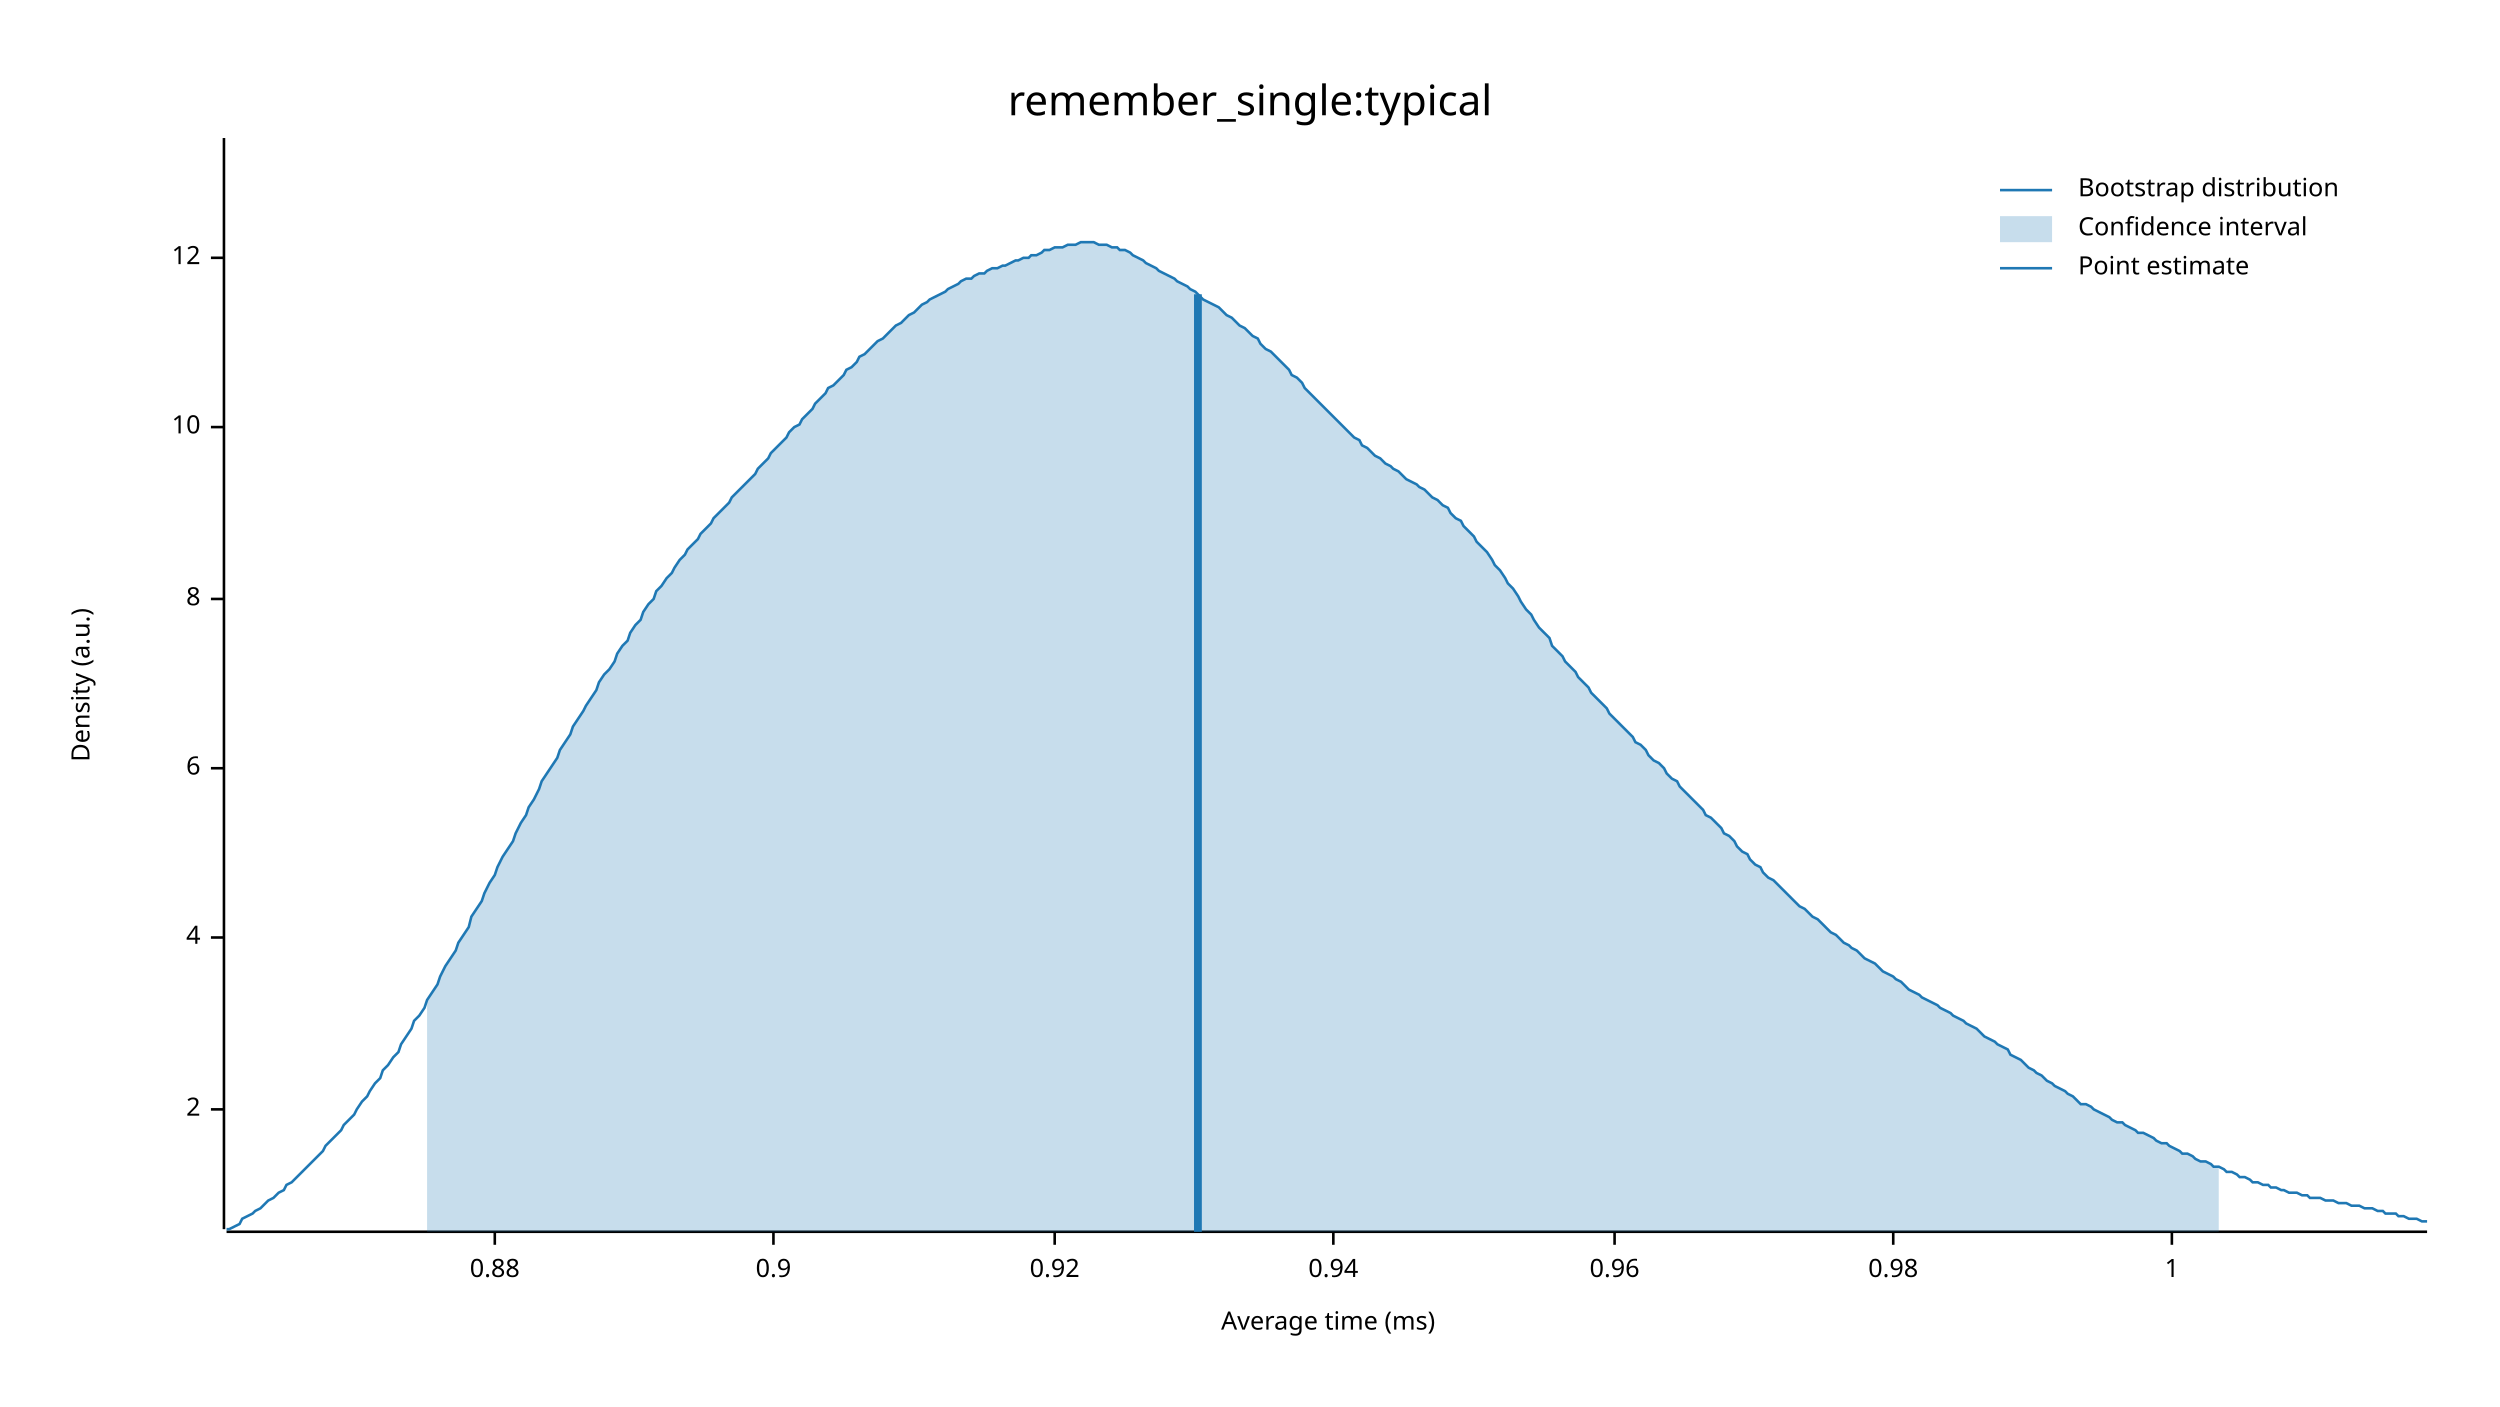
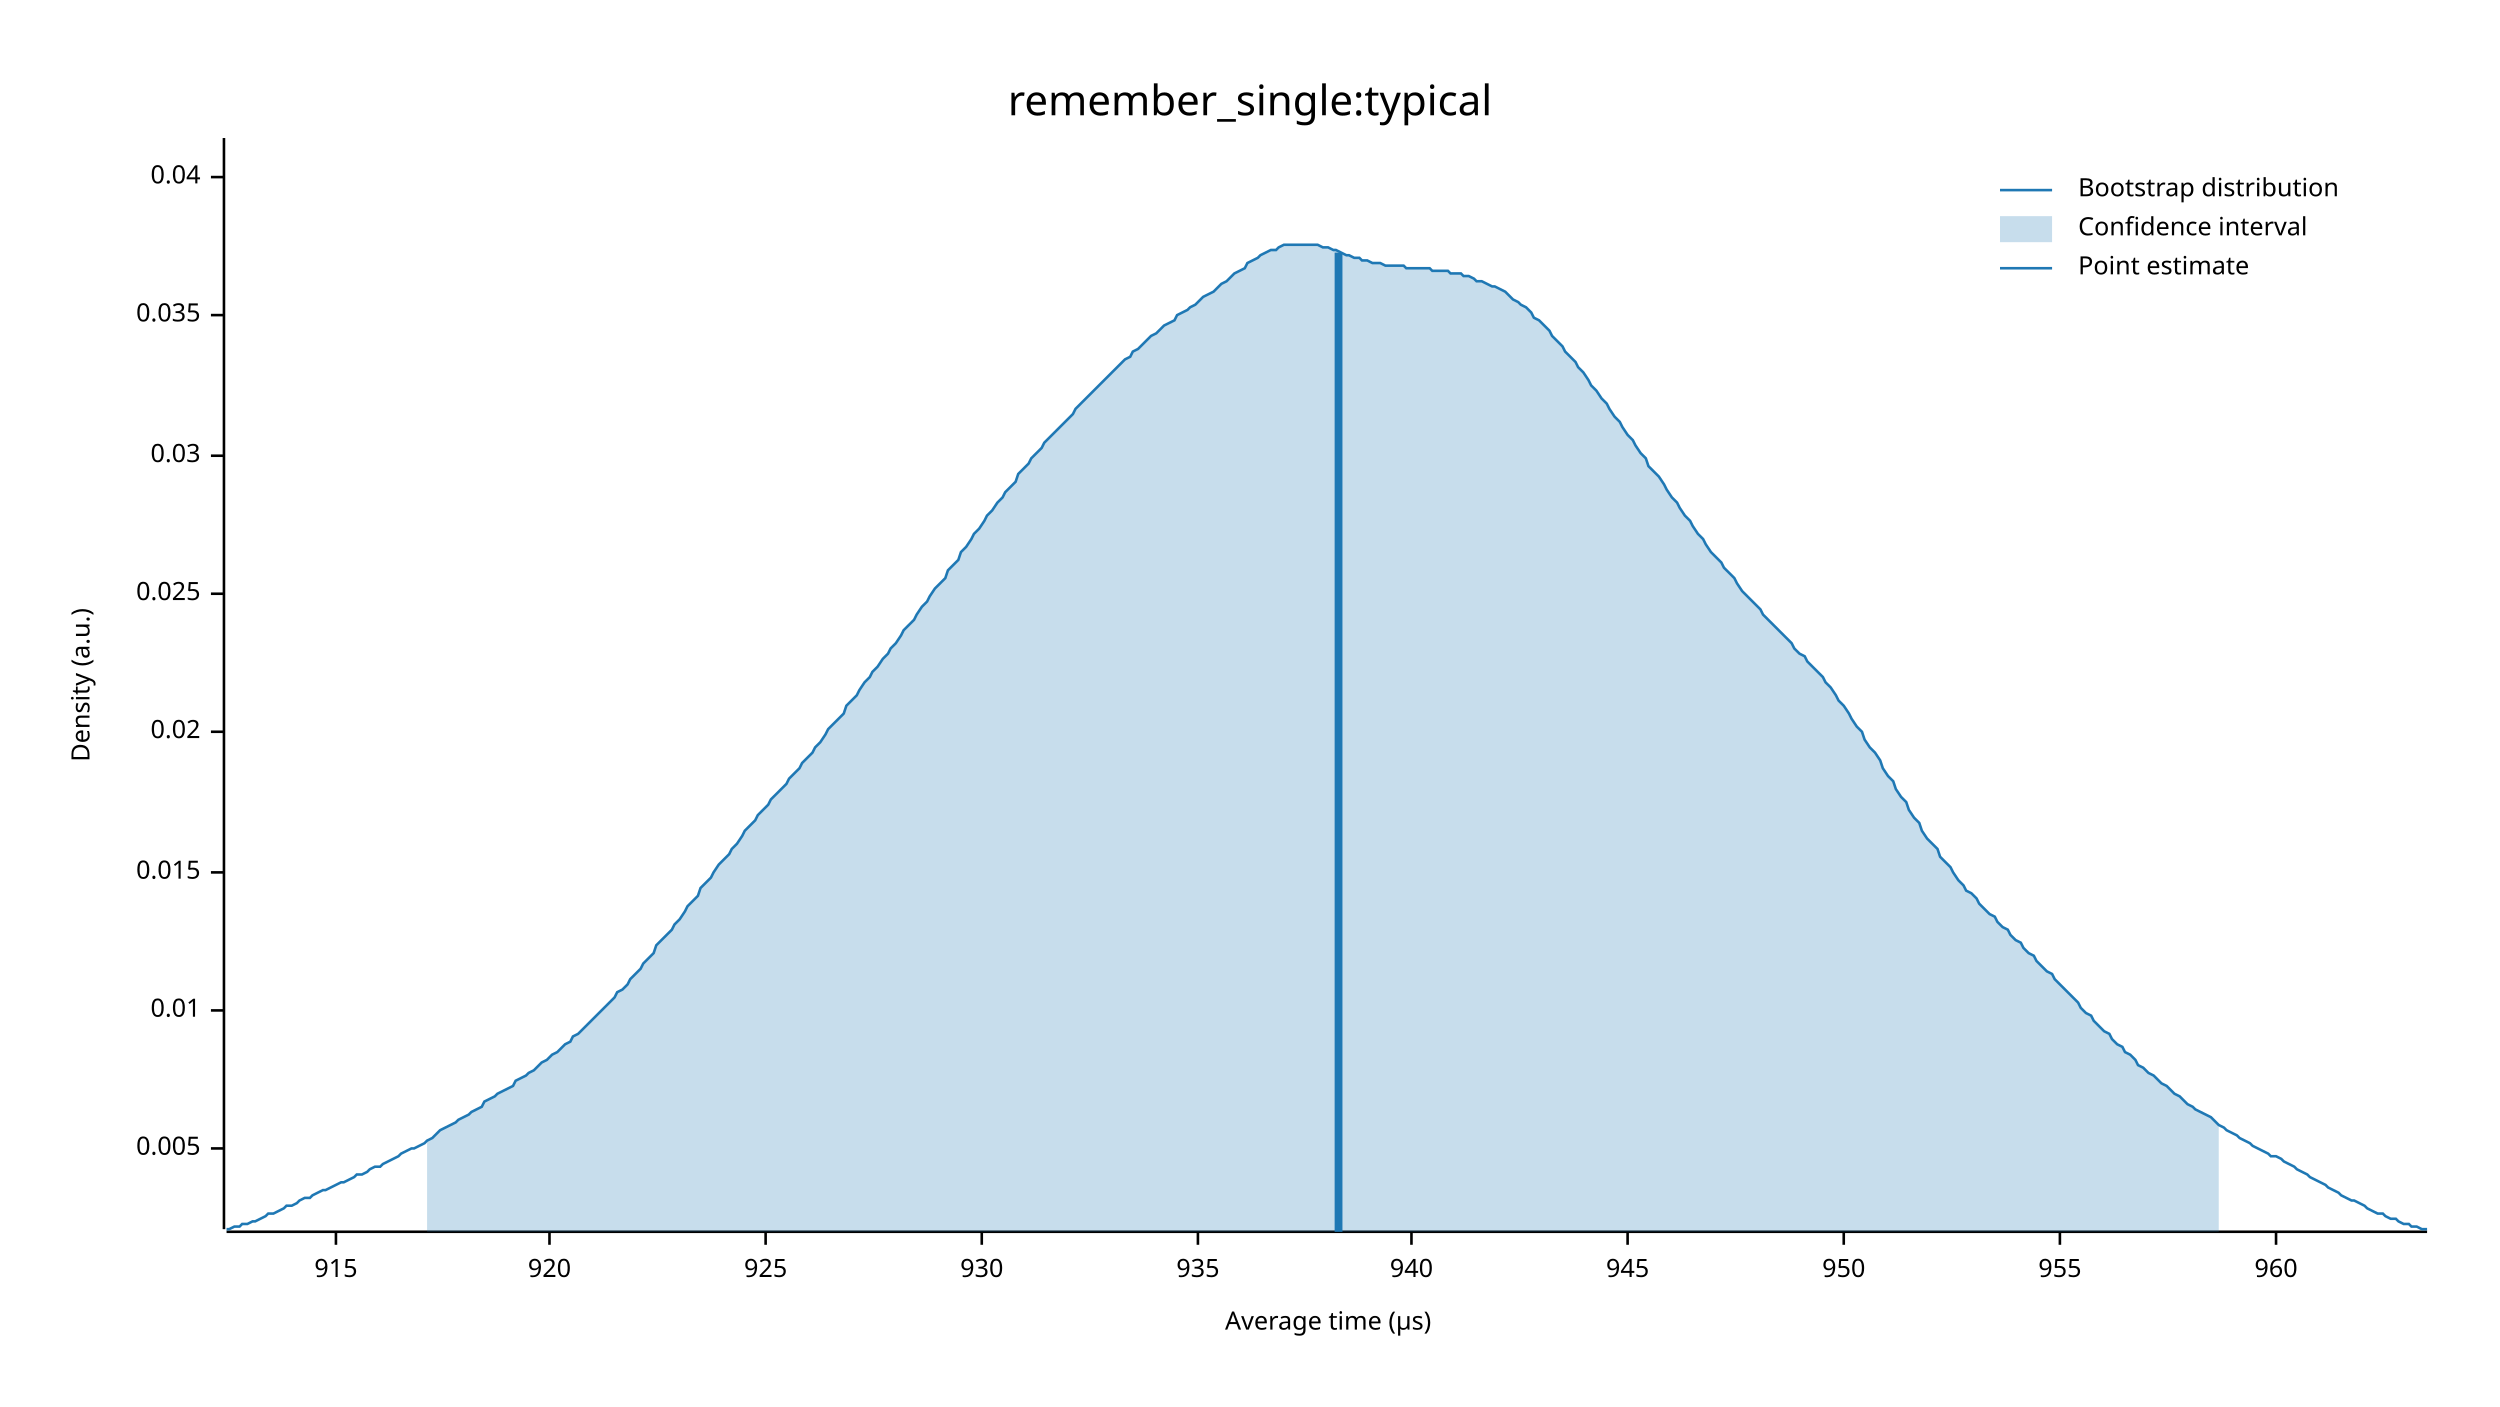
<svg xmlns="http://www.w3.org/2000/svg" width="960" height="540" viewBox="0 0 960 540">
  <text x="480" y="32" dy="0.76em" text-anchor="middle" font-family="sans-serif" font-size="16.129" opacity="1" fill="#000000">
remember_single:typical
</text>
  <text x="27" y="263" dy="0.76em" text-anchor="middle" font-family="sans-serif" font-size="9.677" opacity="1" fill="#000000" transform="rotate(270, 27, 263)">
Density (a.u.)
</text>
  <text x="510" y="513" dy="-0.5ex" text-anchor="middle" font-family="sans-serif" font-size="9.677" opacity="1" fill="#000000">
- Average time (ms)
+ Average time (µs)
</text>
  <polyline fill="none" opacity="1" stroke="#000000" stroke-width="1" points="86,53 86,472 " />
-   <text x="77" y="426" dy="0.5ex" text-anchor="end" font-family="sans-serif" font-size="9.677" opacity="1" fill="#000000">
- 2
+   <text x="77" y="441" dy="0.5ex" text-anchor="end" font-family="sans-serif" font-size="9.677" opacity="1" fill="#000000">
+ 0.005
</text>
-   <polyline fill="none" opacity="1" stroke="#000000" stroke-width="1" points="81,426 86,426 " />
-   <text x="77" y="360" dy="0.5ex" text-anchor="end" font-family="sans-serif" font-size="9.677" opacity="1" fill="#000000">
- 4
+   <polyline fill="none" opacity="1" stroke="#000000" stroke-width="1" points="81,441 86,441 " />
+   <text x="77" y="388" dy="0.5ex" text-anchor="end" font-family="sans-serif" font-size="9.677" opacity="1" fill="#000000">
+ 0.01
</text>
-   <polyline fill="none" opacity="1" stroke="#000000" stroke-width="1" points="81,360 86,360 " />
-   <text x="77" y="295" dy="0.5ex" text-anchor="end" font-family="sans-serif" font-size="9.677" opacity="1" fill="#000000">
- 6
+   <polyline fill="none" opacity="1" stroke="#000000" stroke-width="1" points="81,388 86,388 " />
+   <text x="77" y="335" dy="0.5ex" text-anchor="end" font-family="sans-serif" font-size="9.677" opacity="1" fill="#000000">
+ 0.015
</text>
-   <polyline fill="none" opacity="1" stroke="#000000" stroke-width="1" points="81,295 86,295 " />
-   <text x="77" y="230" dy="0.5ex" text-anchor="end" font-family="sans-serif" font-size="9.677" opacity="1" fill="#000000">
- 8
+   <polyline fill="none" opacity="1" stroke="#000000" stroke-width="1" points="81,335 86,335 " />
+   <text x="77" y="281" dy="0.5ex" text-anchor="end" font-family="sans-serif" font-size="9.677" opacity="1" fill="#000000">
+ 0.02
</text>
-   <polyline fill="none" opacity="1" stroke="#000000" stroke-width="1" points="81,230 86,230 " />
-   <text x="77" y="164" dy="0.5ex" text-anchor="end" font-family="sans-serif" font-size="9.677" opacity="1" fill="#000000">
- 10
+   <polyline fill="none" opacity="1" stroke="#000000" stroke-width="1" points="81,281 86,281 " />
+   <text x="77" y="228" dy="0.5ex" text-anchor="end" font-family="sans-serif" font-size="9.677" opacity="1" fill="#000000">
+ 0.025
</text>
-   <polyline fill="none" opacity="1" stroke="#000000" stroke-width="1" points="81,164 86,164 " />
-   <text x="77" y="99" dy="0.5ex" text-anchor="end" font-family="sans-serif" font-size="9.677" opacity="1" fill="#000000">
- 12
+   <polyline fill="none" opacity="1" stroke="#000000" stroke-width="1" points="81,228 86,228 " />
+   <text x="77" y="175" dy="0.5ex" text-anchor="end" font-family="sans-serif" font-size="9.677" opacity="1" fill="#000000">
+ 0.03
</text>
-   <polyline fill="none" opacity="1" stroke="#000000" stroke-width="1" points="81,99 86,99 " />
+   <polyline fill="none" opacity="1" stroke="#000000" stroke-width="1" points="81,175 86,175 " />
+   <text x="77" y="121" dy="0.5ex" text-anchor="end" font-family="sans-serif" font-size="9.677" opacity="1" fill="#000000">
+ 0.035
+ </text>
+   <polyline fill="none" opacity="1" stroke="#000000" stroke-width="1" points="81,121 86,121 " />
+   <text x="77" y="68" dy="0.5ex" text-anchor="end" font-family="sans-serif" font-size="9.677" opacity="1" fill="#000000">
+ 0.04
+ </text>
+   <polyline fill="none" opacity="1" stroke="#000000" stroke-width="1" points="81,68 86,68 " />
  <polyline fill="none" opacity="1" stroke="#000000" stroke-width="1" points="87,473 932,473 " />
-   <text x="190" y="483" dy="0.76em" text-anchor="middle" font-family="sans-serif" font-size="9.677" opacity="1" fill="#000000">
- 0.88
+   <text x="129" y="483" dy="0.76em" text-anchor="middle" font-family="sans-serif" font-size="9.677" opacity="1" fill="#000000">
+ 915
</text>
-   <polyline fill="none" opacity="1" stroke="#000000" stroke-width="1" points="190,473 190,478 " />
-   <text x="297" y="483" dy="0.76em" text-anchor="middle" font-family="sans-serif" font-size="9.677" opacity="1" fill="#000000">
- 0.9
+   <polyline fill="none" opacity="1" stroke="#000000" stroke-width="1" points="129,473 129,478 " />
+   <text x="211" y="483" dy="0.76em" text-anchor="middle" font-family="sans-serif" font-size="9.677" opacity="1" fill="#000000">
+ 920
</text>
-   <polyline fill="none" opacity="1" stroke="#000000" stroke-width="1" points="297,473 297,478 " />
-   <text x="405" y="483" dy="0.76em" text-anchor="middle" font-family="sans-serif" font-size="9.677" opacity="1" fill="#000000">
- 0.92
+   <polyline fill="none" opacity="1" stroke="#000000" stroke-width="1" points="211,473 211,478 " />
+   <text x="294" y="483" dy="0.76em" text-anchor="middle" font-family="sans-serif" font-size="9.677" opacity="1" fill="#000000">
+ 925
</text>
-   <polyline fill="none" opacity="1" stroke="#000000" stroke-width="1" points="405,473 405,478 " />
-   <text x="512" y="483" dy="0.76em" text-anchor="middle" font-family="sans-serif" font-size="9.677" opacity="1" fill="#000000">
- 0.94
+   <polyline fill="none" opacity="1" stroke="#000000" stroke-width="1" points="294,473 294,478 " />
+   <text x="377" y="483" dy="0.76em" text-anchor="middle" font-family="sans-serif" font-size="9.677" opacity="1" fill="#000000">
+ 930
</text>
-   <polyline fill="none" opacity="1" stroke="#000000" stroke-width="1" points="512,473 512,478 " />
-   <text x="620" y="483" dy="0.76em" text-anchor="middle" font-family="sans-serif" font-size="9.677" opacity="1" fill="#000000">
- 0.96
+   <polyline fill="none" opacity="1" stroke="#000000" stroke-width="1" points="377,473 377,478 " />
+   <text x="460" y="483" dy="0.76em" text-anchor="middle" font-family="sans-serif" font-size="9.677" opacity="1" fill="#000000">
+ 935
</text>
-   <polyline fill="none" opacity="1" stroke="#000000" stroke-width="1" points="620,473 620,478 " />
-   <text x="727" y="483" dy="0.76em" text-anchor="middle" font-family="sans-serif" font-size="9.677" opacity="1" fill="#000000">
- 0.98
+   <polyline fill="none" opacity="1" stroke="#000000" stroke-width="1" points="460,473 460,478 " />
+   <text x="542" y="483" dy="0.76em" text-anchor="middle" font-family="sans-serif" font-size="9.677" opacity="1" fill="#000000">
+ 940
</text>
-   <polyline fill="none" opacity="1" stroke="#000000" stroke-width="1" points="727,473 727,478 " />
-   <text x="834" y="483" dy="0.76em" text-anchor="middle" font-family="sans-serif" font-size="9.677" opacity="1" fill="#000000">
- 1
+   <polyline fill="none" opacity="1" stroke="#000000" stroke-width="1" points="542,473 542,478 " />
+   <text x="625" y="483" dy="0.76em" text-anchor="middle" font-family="sans-serif" font-size="9.677" opacity="1" fill="#000000">
+ 945
</text>
-   <polyline fill="none" opacity="1" stroke="#000000" stroke-width="1" points="834,473 834,478 " />
-   <polyline fill="none" opacity="1" stroke="#1F78B4" stroke-width="1" points="87,472 88,472 90,471 92,470 93,468 95,467 97,466 98,465 100,464 102,462 103,461 105,460 107,458 109,457 110,455 112,454 114,452 115,451 117,449 119,447 120,446 122,444 124,442 125,440 127,438 129,436 131,434 132,432 134,430 136,428 137,426 139,423 141,421 142,419 144,416 146,414 147,411 149,409 151,406 153,404 154,401 156,398 158,395 159,392 161,390 163,387 164,384 166,381 168,378 169,375 171,371 173,368 175,365 176,362 178,359 180,356 181,352 183,349 185,346 186,343 188,339 190,336 191,333 193,329 195,326 197,323 198,320 200,316 202,313 203,310 205,307 207,303 208,300 210,297 212,294 214,291 215,288 217,285 219,282 220,279 222,276 224,273 225,271 227,268 229,265 230,262 232,259 234,257 236,254 237,251 239,248 241,246 242,243 244,240 246,238 247,235 249,232 251,230 252,227 254,225 256,222 258,220 259,218 261,215 263,213 264,211 266,209 268,207 269,205 271,203 273,201 274,199 276,197 278,195 280,193 281,191 283,189 285,187 286,186 288,184 290,182 291,180 293,178 295,176 296,174 298,172 300,170 302,168 303,166 305,164 307,163 308,161 310,159 312,157 313,155 315,153 317,151 318,149 320,148 322,146 324,144 325,142 327,141 329,139 330,137 332,136 334,134 335,133 337,131 339,130 341,128 342,127 344,125 346,124 347,123 349,121 351,120 352,119 354,117 356,116 357,115 359,114 361,113 363,112 364,111 366,110 368,109 369,108 371,107 373,107 374,106 376,105 378,105 379,104 381,103 383,103 385,102 386,102 388,101 390,100 391,100 393,99 395,99 396,98 398,98 400,97 401,96 403,96 405,95 407,95 408,95 410,94 412,94 413,94 415,93 417,93 418,93 420,93 422,94 423,94 425,94 427,95 429,95 430,96 432,96 434,97 435,98 437,99 439,100 440,101 442,102 444,103 445,104 447,105 449,106 451,107 452,108 454,109 456,110 457,111 459,112 461,114 462,115 464,116 466,117 468,118 469,119 471,121 473,122 474,123 476,125 478,126 479,127 481,129 483,130 484,132 486,134 488,135 490,137 491,138 493,140 495,142 496,144 498,145 500,147 501,149 503,151 505,153 506,154 508,156 510,158 512,160 513,161 515,163 517,165 518,166 520,168 522,169 523,171 525,172 527,174 528,175 530,176 532,178 534,179 535,180 537,181 539,183 540,184 542,185 544,186 545,187 547,188 549,190 550,191 552,192 554,194 556,195 557,197 559,199 561,200 562,202 564,204 566,206 567,208 569,210 571,212 573,215 574,217 576,219 578,222 579,224 581,226 583,229 584,231 586,234 588,236 589,238 591,241 593,243 595,245 596,248 598,250 600,252 601,254 603,256 605,258 606,260 608,262 610,264 611,266 613,268 615,270 617,272 618,274 620,276 622,278 623,279 625,281 627,283 628,285 630,286 632,288 633,290 635,292 637,293 639,295 640,297 642,299 644,300 645,302 647,304 649,306 650,307 652,309 654,311 655,313 657,314 659,316 661,318 662,320 664,321 666,323 667,325 669,327 671,328 672,330 674,332 676,333 677,335 679,337 681,338 683,340 684,341 686,343 688,345 689,346 691,348 693,349 694,350 696,352 698,353 700,355 701,356 703,358 705,359 706,360 708,362 710,363 711,364 713,365 715,367 716,368 718,369 720,370 722,372 723,373 725,374 727,375 728,376 730,377 732,379 733,380 735,381 737,382 738,383 740,384 742,385 744,386 745,387 747,388 749,389 750,390 752,391 754,392 755,393 757,394 759,395 760,396 762,398 764,399 766,400 767,401 769,402 771,403 772,405 774,406 776,407 777,408 779,410 781,411 782,412 784,413 786,415 788,416 789,417 791,418 793,419 794,420 796,421 798,423 799,424 801,424 803,425 804,426 806,427 808,428 810,429 811,430 813,431 815,431 816,432 818,433 820,434 821,435 823,435 825,436 827,437 828,438 830,439 832,439 833,440 835,441 837,442 838,443 840,443 842,444 843,445 845,446 847,446 849,447 850,448 852,448 854,449 855,450 857,450 859,451 860,452 862,452 864,453 865,454 867,454 869,455 871,455 872,456 874,456 876,457 877,457 879,458 881,458 882,458 884,459 886,459 887,460 889,460 891,460 893,461 894,461 896,461 898,462 899,462 901,462 903,463 904,463 906,463 908,464 909,464 911,464 913,465 915,465 916,466 918,466 920,466 921,467 923,467 925,468 926,468 928,468 930,469 932,469 " />
-   <polygon opacity="0.25" fill="#1F78B4" points="164,384 166,381 168,378 169,375 171,371 173,368 175,365 176,362 178,359 180,356 181,352 183,349 185,346 186,343 188,339 190,336 191,333 193,329 195,326 197,323 198,320 200,316 202,313 203,310 205,307 207,303 208,300 210,297 212,294 214,291 215,288 217,285 219,282 220,279 222,276 224,273 225,271 227,268 229,265 230,262 232,259 234,257 236,254 237,251 239,248 241,246 242,243 244,240 246,238 247,235 249,232 251,230 252,227 254,225 256,222 258,220 259,218 261,215 263,213 264,211 266,209 268,207 269,205 271,203 273,201 274,199 276,197 278,195 280,193 281,191 283,189 285,187 286,186 288,184 290,182 291,180 293,178 295,176 296,174 298,172 300,170 302,168 303,166 305,164 307,163 308,161 310,159 312,157 313,155 315,153 317,151 318,149 320,148 322,146 324,144 325,142 327,141 329,139 330,137 332,136 334,134 335,133 337,131 339,130 341,128 342,127 344,125 346,124 347,123 349,121 351,120 352,119 354,117 356,116 357,115 359,114 361,113 363,112 364,111 366,110 368,109 369,108 371,107 373,107 374,106 376,105 378,105 379,104 381,103 383,103 385,102 386,102 388,101 390,100 391,100 393,99 395,99 396,98 398,98 400,97 401,96 403,96 405,95 407,95 408,95 410,94 412,94 413,94 415,93 417,93 418,93 420,93 422,94 423,94 425,94 427,95 429,95 430,96 432,96 434,97 435,98 437,99 439,100 440,101 442,102 444,103 445,104 447,105 449,106 451,107 452,108 454,109 456,110 457,111 459,112 461,114 462,115 464,116 466,117 468,118 469,119 471,121 473,122 474,123 476,125 478,126 479,127 481,129 483,130 484,132 486,134 488,135 490,137 491,138 493,140 495,142 496,144 498,145 500,147 501,149 503,151 505,153 506,154 508,156 510,158 512,160 513,161 515,163 517,165 518,166 520,168 522,169 523,171 525,172 527,174 528,175 530,176 532,178 534,179 535,180 537,181 539,183 540,184 542,185 544,186 545,187 547,188 549,190 550,191 552,192 554,194 556,195 557,197 559,199 561,200 562,202 564,204 566,206 567,208 569,210 571,212 573,215 574,217 576,219 578,222 579,224 581,226 583,229 584,231 586,234 588,236 589,238 591,241 593,243 595,245 596,248 598,250 600,252 601,254 603,256 605,258 606,260 608,262 610,264 611,266 613,268 615,270 617,272 618,274 620,276 622,278 623,279 625,281 627,283 628,285 630,286 632,288 633,290 635,292 637,293 639,295 640,297 642,299 644,300 645,302 647,304 649,306 650,307 652,309 654,311 655,313 657,314 659,316 661,318 662,320 664,321 666,323 667,325 669,327 671,328 672,330 674,332 676,333 677,335 679,337 681,338 683,340 684,341 686,343 688,345 689,346 691,348 693,349 694,350 696,352 698,353 700,355 701,356 703,358 705,359 706,360 708,362 710,363 711,364 713,365 715,367 716,368 718,369 720,370 722,372 723,373 725,374 727,375 728,376 730,377 732,379 733,380 735,381 737,382 738,383 740,384 742,385 744,386 745,387 747,388 749,389 750,390 752,391 754,392 755,393 757,394 759,395 760,396 762,398 764,399 766,400 767,401 769,402 771,403 772,405 774,406 776,407 777,408 779,410 781,411 782,412 784,413 786,415 788,416 789,417 791,418 793,419 794,420 796,421 798,423 799,424 801,424 803,425 804,426 806,427 808,428 810,429 811,430 813,431 815,431 816,432 818,433 820,434 821,435 823,435 825,436 827,437 828,438 830,439 832,439 833,440 835,441 837,442 838,443 840,443 842,444 843,445 845,446 847,446 849,447 850,448 852,448 852,473 164,473 " />
-   <polyline fill="none" opacity="1" stroke="#1F78B4" stroke-width="3" points="460,473 460,113 " />
+   <polyline fill="none" opacity="1" stroke="#000000" stroke-width="1" points="625,473 625,478 " />
+   <text x="708" y="483" dy="0.76em" text-anchor="middle" font-family="sans-serif" font-size="9.677" opacity="1" fill="#000000">
+ 950
+ </text>
+   <polyline fill="none" opacity="1" stroke="#000000" stroke-width="1" points="708,473 708,478 " />
+   <text x="791" y="483" dy="0.76em" text-anchor="middle" font-family="sans-serif" font-size="9.677" opacity="1" fill="#000000">
+ 955
+ </text>
+   <polyline fill="none" opacity="1" stroke="#000000" stroke-width="1" points="791,473 791,478 " />
+   <text x="874" y="483" dy="0.76em" text-anchor="middle" font-family="sans-serif" font-size="9.677" opacity="1" fill="#000000">
+ 960
+ </text>
+   <polyline fill="none" opacity="1" stroke="#000000" stroke-width="1" points="874,473 874,478 " />
+   <polyline fill="none" opacity="1" stroke="#1F78B4" stroke-width="1" points="87,472 88,472 90,471 92,471 93,470 95,470 97,469 98,469 100,468 102,467 103,466 105,466 107,465 109,464 110,463 112,463 114,462 115,461 117,460 119,460 120,459 122,458 124,457 125,457 127,456 129,455 131,454 132,454 134,453 136,452 137,451 139,451 141,450 142,449 144,448 146,448 147,447 149,446 151,445 153,444 154,443 156,442 158,441 159,441 161,440 163,439 164,438 166,437 168,435 169,434 171,433 173,432 175,431 176,430 178,429 180,428 181,427 183,426 185,425 186,423 188,422 190,421 191,420 193,419 195,418 197,417 198,415 200,414 202,413 203,412 205,411 207,409 208,408 210,407 212,405 214,404 215,403 217,401 219,400 220,398 222,397 224,395 225,394 227,392 229,390 230,389 232,387 234,385 236,383 237,381 239,380 241,378 242,376 244,374 246,372 247,370 249,368 251,366 252,363 254,361 256,359 258,357 259,355 261,353 263,350 264,348 266,346 268,344 269,341 271,339 273,337 274,335 276,332 278,330 280,328 281,326 283,324 285,321 286,319 288,317 290,315 291,313 293,311 295,309 296,307 298,305 300,303 302,301 303,299 305,297 307,295 308,293 310,291 312,289 313,287 315,285 317,282 318,280 320,278 322,276 324,274 325,271 327,269 329,267 330,265 332,262 334,260 335,258 337,256 339,253 341,251 342,249 344,247 346,244 347,242 349,240 351,238 352,236 354,233 356,231 357,229 359,226 361,224 363,222 364,219 366,217 368,215 369,212 371,210 373,207 374,205 376,203 378,200 379,198 381,196 383,193 385,191 386,189 388,187 390,185 391,182 393,180 395,178 396,176 398,174 400,172 401,170 403,168 405,166 407,164 408,163 410,161 412,159 413,157 415,155 417,153 418,152 420,150 422,148 423,147 425,145 427,143 429,141 430,140 432,138 434,137 435,135 437,134 439,132 440,131 442,129 444,128 445,127 447,125 449,124 451,123 452,121 454,120 456,119 457,118 459,117 461,115 462,114 464,113 466,112 468,110 469,109 471,108 473,106 474,105 476,104 478,103 479,101 481,100 483,99 484,98 486,97 488,96 490,96 491,95 493,94 495,94 496,94 498,94 500,94 501,94 503,94 505,94 506,94 508,95 510,95 512,96 513,96 515,97 517,98 518,98 520,99 522,99 523,100 525,100 527,101 528,101 530,101 532,102 534,102 535,102 537,102 539,102 540,103 542,103 544,103 545,103 547,103 549,103 550,104 552,104 554,104 556,104 557,105 559,105 561,105 562,106 564,106 566,107 567,108 569,108 571,109 573,110 574,110 576,111 578,112 579,113 581,115 583,116 584,117 586,118 588,120 589,122 591,123 593,125 595,127 596,129 598,131 600,133 601,135 603,137 605,139 606,141 608,143 610,146 611,148 613,150 615,153 617,155 618,157 620,160 622,162 623,164 625,167 627,169 628,171 630,174 632,176 633,179 635,181 637,183 639,186 640,188 642,191 644,193 645,195 647,198 649,200 650,202 652,205 654,207 655,209 657,212 659,214 661,216 662,218 664,220 666,222 667,224 669,227 671,229 672,230 674,232 676,234 677,236 679,238 681,240 683,242 684,243 686,245 688,247 689,249 691,251 693,252 694,254 696,256 698,258 700,260 701,262 703,264 705,267 706,269 708,271 710,274 711,276 713,279 715,281 716,284 718,287 720,289 722,292 723,295 725,298 727,300 728,303 730,306 732,308 733,311 735,314 737,316 738,319 740,322 742,324 744,326 745,329 747,331 749,333 750,335 752,338 754,340 755,342 757,343 759,345 760,347 762,349 764,351 766,352 767,354 769,356 771,357 772,359 774,361 776,362 777,364 779,366 781,367 782,369 784,371 786,373 788,374 789,376 791,378 793,380 794,381 796,383 798,385 799,387 801,389 803,390 804,392 806,394 808,396 810,397 811,399 813,401 815,402 816,404 818,405 820,407 821,409 823,410 825,412 827,413 828,414 830,416 832,417 833,418 835,420 837,421 838,422 840,424 842,425 843,426 845,427 847,428 849,429 850,430 852,432 854,433 855,434 857,435 859,436 860,437 862,438 864,439 865,440 867,441 869,442 871,443 872,444 874,444 876,445 877,446 879,447 881,448 882,449 884,450 886,451 887,452 889,453 891,454 893,455 894,456 896,457 898,458 899,459 901,460 903,461 904,461 906,462 908,463 909,464 911,465 913,466 915,466 916,467 918,468 920,468 921,469 923,470 925,470 926,471 928,471 930,472 932,472 " />
+   <polygon opacity="0.25" fill="#1F78B4" points="164,438 166,437 168,435 169,434 171,433 173,432 175,431 176,430 178,429 180,428 181,427 183,426 185,425 186,423 188,422 190,421 191,420 193,419 195,418 197,417 198,415 200,414 202,413 203,412 205,411 207,409 208,408 210,407 212,405 214,404 215,403 217,401 219,400 220,398 222,397 224,395 225,394 227,392 229,390 230,389 232,387 234,385 236,383 237,381 239,380 241,378 242,376 244,374 246,372 247,370 249,368 251,366 252,363 254,361 256,359 258,357 259,355 261,353 263,350 264,348 266,346 268,344 269,341 271,339 273,337 274,335 276,332 278,330 280,328 281,326 283,324 285,321 286,319 288,317 290,315 291,313 293,311 295,309 296,307 298,305 300,303 302,301 303,299 305,297 307,295 308,293 310,291 312,289 313,287 315,285 317,282 318,280 320,278 322,276 324,274 325,271 327,269 329,267 330,265 332,262 334,260 335,258 337,256 339,253 341,251 342,249 344,247 346,244 347,242 349,240 351,238 352,236 354,233 356,231 357,229 359,226 361,224 363,222 364,219 366,217 368,215 369,212 371,210 373,207 374,205 376,203 378,200 379,198 381,196 383,193 385,191 386,189 388,187 390,185 391,182 393,180 395,178 396,176 398,174 400,172 401,170 403,168 405,166 407,164 408,163 410,161 412,159 413,157 415,155 417,153 418,152 420,150 422,148 423,147 425,145 427,143 429,141 430,140 432,138 434,137 435,135 437,134 439,132 440,131 442,129 444,128 445,127 447,125 449,124 451,123 452,121 454,120 456,119 457,118 459,117 461,115 462,114 464,113 466,112 468,110 469,109 471,108 473,106 474,105 476,104 478,103 479,101 481,100 483,99 484,98 486,97 488,96 490,96 491,95 493,94 495,94 496,94 498,94 500,94 501,94 503,94 505,94 506,94 508,95 510,95 512,96 513,96 515,97 517,98 518,98 520,99 522,99 523,100 525,100 527,101 528,101 530,101 532,102 534,102 535,102 537,102 539,102 540,103 542,103 544,103 545,103 547,103 549,103 550,104 552,104 554,104 556,104 557,105 559,105 561,105 562,106 564,106 566,107 567,108 569,108 571,109 573,110 574,110 576,111 578,112 579,113 581,115 583,116 584,117 586,118 588,120 589,122 591,123 593,125 595,127 596,129 598,131 600,133 601,135 603,137 605,139 606,141 608,143 610,146 611,148 613,150 615,153 617,155 618,157 620,160 622,162 623,164 625,167 627,169 628,171 630,174 632,176 633,179 635,181 637,183 639,186 640,188 642,191 644,193 645,195 647,198 649,200 650,202 652,205 654,207 655,209 657,212 659,214 661,216 662,218 664,220 666,222 667,224 669,227 671,229 672,230 674,232 676,234 677,236 679,238 681,240 683,242 684,243 686,245 688,247 689,249 691,251 693,252 694,254 696,256 698,258 700,260 701,262 703,264 705,267 706,269 708,271 710,274 711,276 713,279 715,281 716,284 718,287 720,289 722,292 723,295 725,298 727,300 728,303 730,306 732,308 733,311 735,314 737,316 738,319 740,322 742,324 744,326 745,329 747,331 749,333 750,335 752,338 754,340 755,342 757,343 759,345 760,347 762,349 764,351 766,352 767,354 769,356 771,357 772,359 774,361 776,362 777,364 779,366 781,367 782,369 784,371 786,373 788,374 789,376 791,378 793,380 794,381 796,383 798,385 799,387 801,389 803,390 804,392 806,394 808,396 810,397 811,399 813,401 815,402 816,404 818,405 820,407 821,409 823,410 825,412 827,413 828,414 830,416 832,417 833,418 835,420 837,421 838,422 840,424 842,425 843,426 845,427 847,428 849,429 850,430 852,432 852,473 164,473 " />
+   <polyline fill="none" opacity="1" stroke="#1F78B4" stroke-width="3" points="514,473 514,97 " />
  <text x="798" y="68" dy="0.76em" text-anchor="start" font-family="sans-serif" font-size="9.677" opacity="1" fill="#000000">
Bootstrap distribution
</text>
  <text x="798" y="83" dy="0.76em" text-anchor="start" font-family="sans-serif" font-size="9.677" opacity="1" fill="#000000">
Confidence interval
</text>
  <text x="798" y="98" dy="0.76em" text-anchor="start" font-family="sans-serif" font-size="9.677" opacity="1" fill="#000000">
Point estimate
</text>
  <polyline fill="none" opacity="1" stroke="#1F78B4" stroke-width="1" points="768,73 788,73 " />
  <rect x="768" y="83" width="20" height="10" opacity="0.25" fill="#1F78B4" stroke="none" />
  <polyline fill="none" opacity="1" stroke="#1F78B4" stroke-width="1" points="768,103 788,103 " />
</svg>
